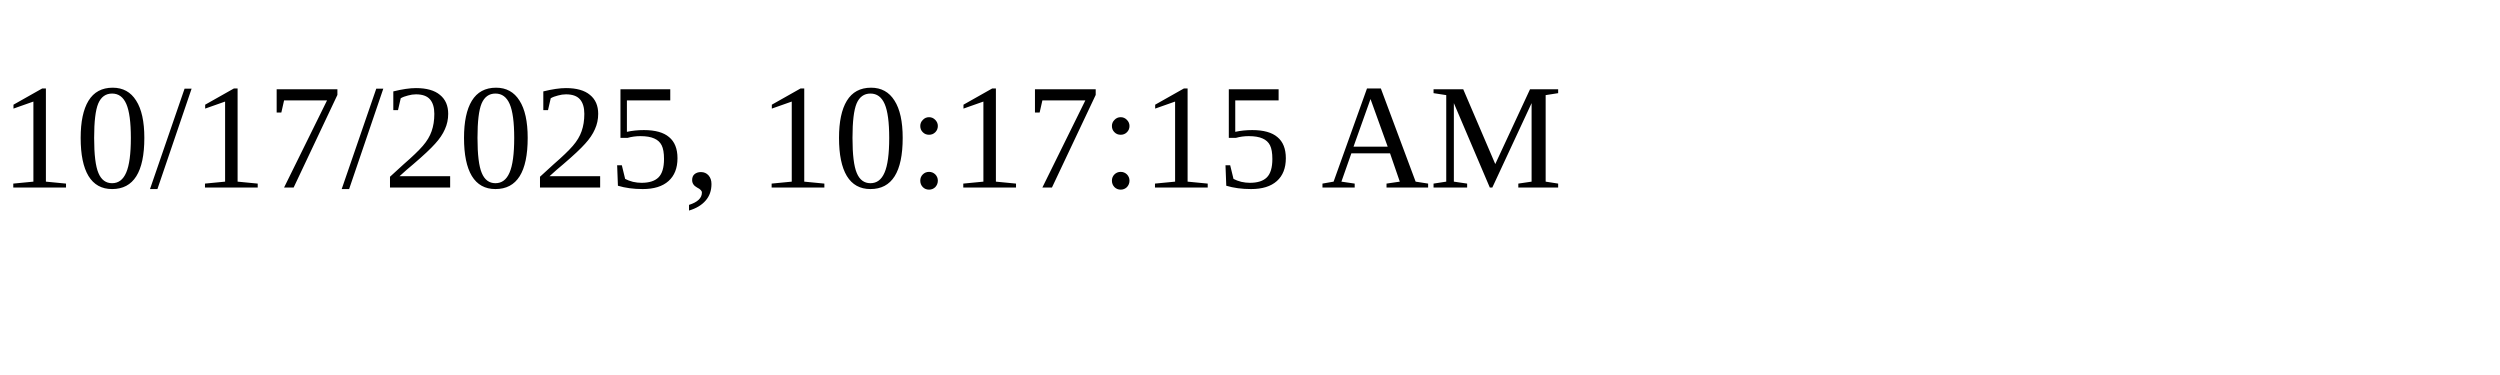
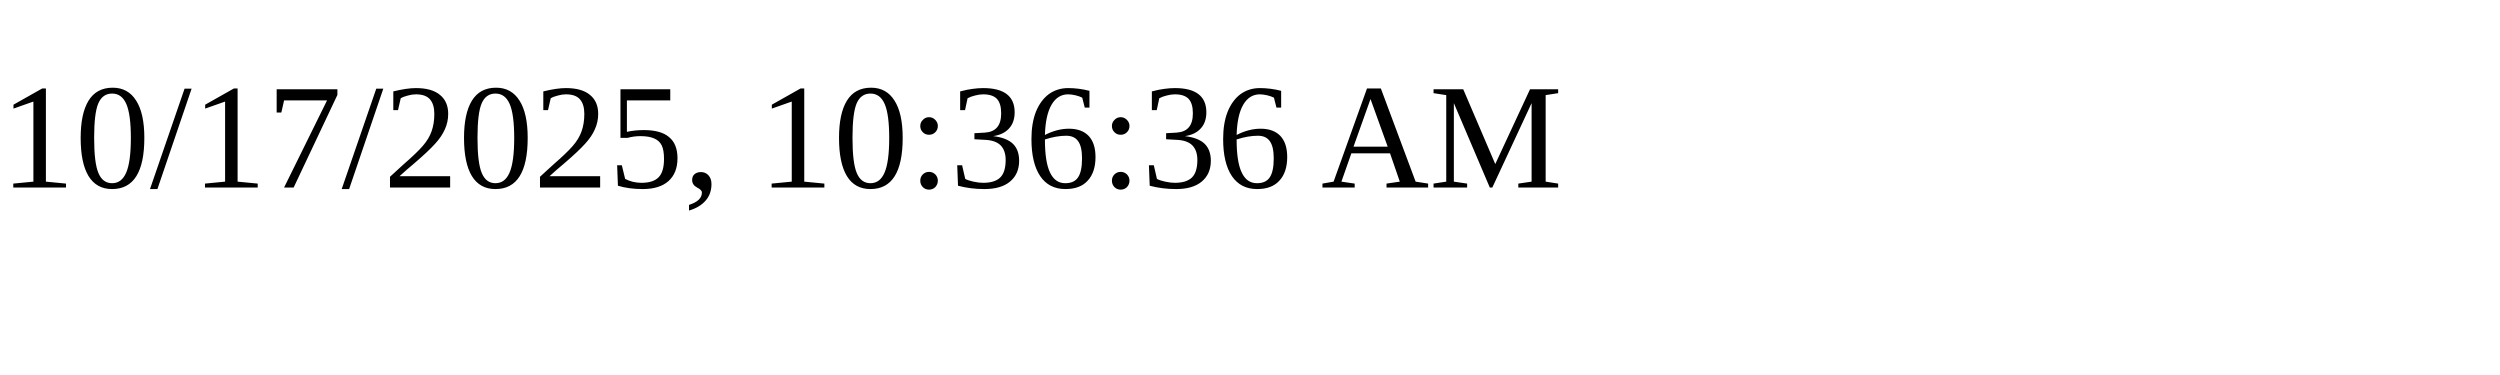
<svg xmlns="http://www.w3.org/2000/svg" height="30" width="200">
-   <text x="0" y="15">10/17/2025, 10:17:15 AM</text>
+   <text x="0" y="15">10/17/2025, 10:36:36 AM</text>
</svg>
